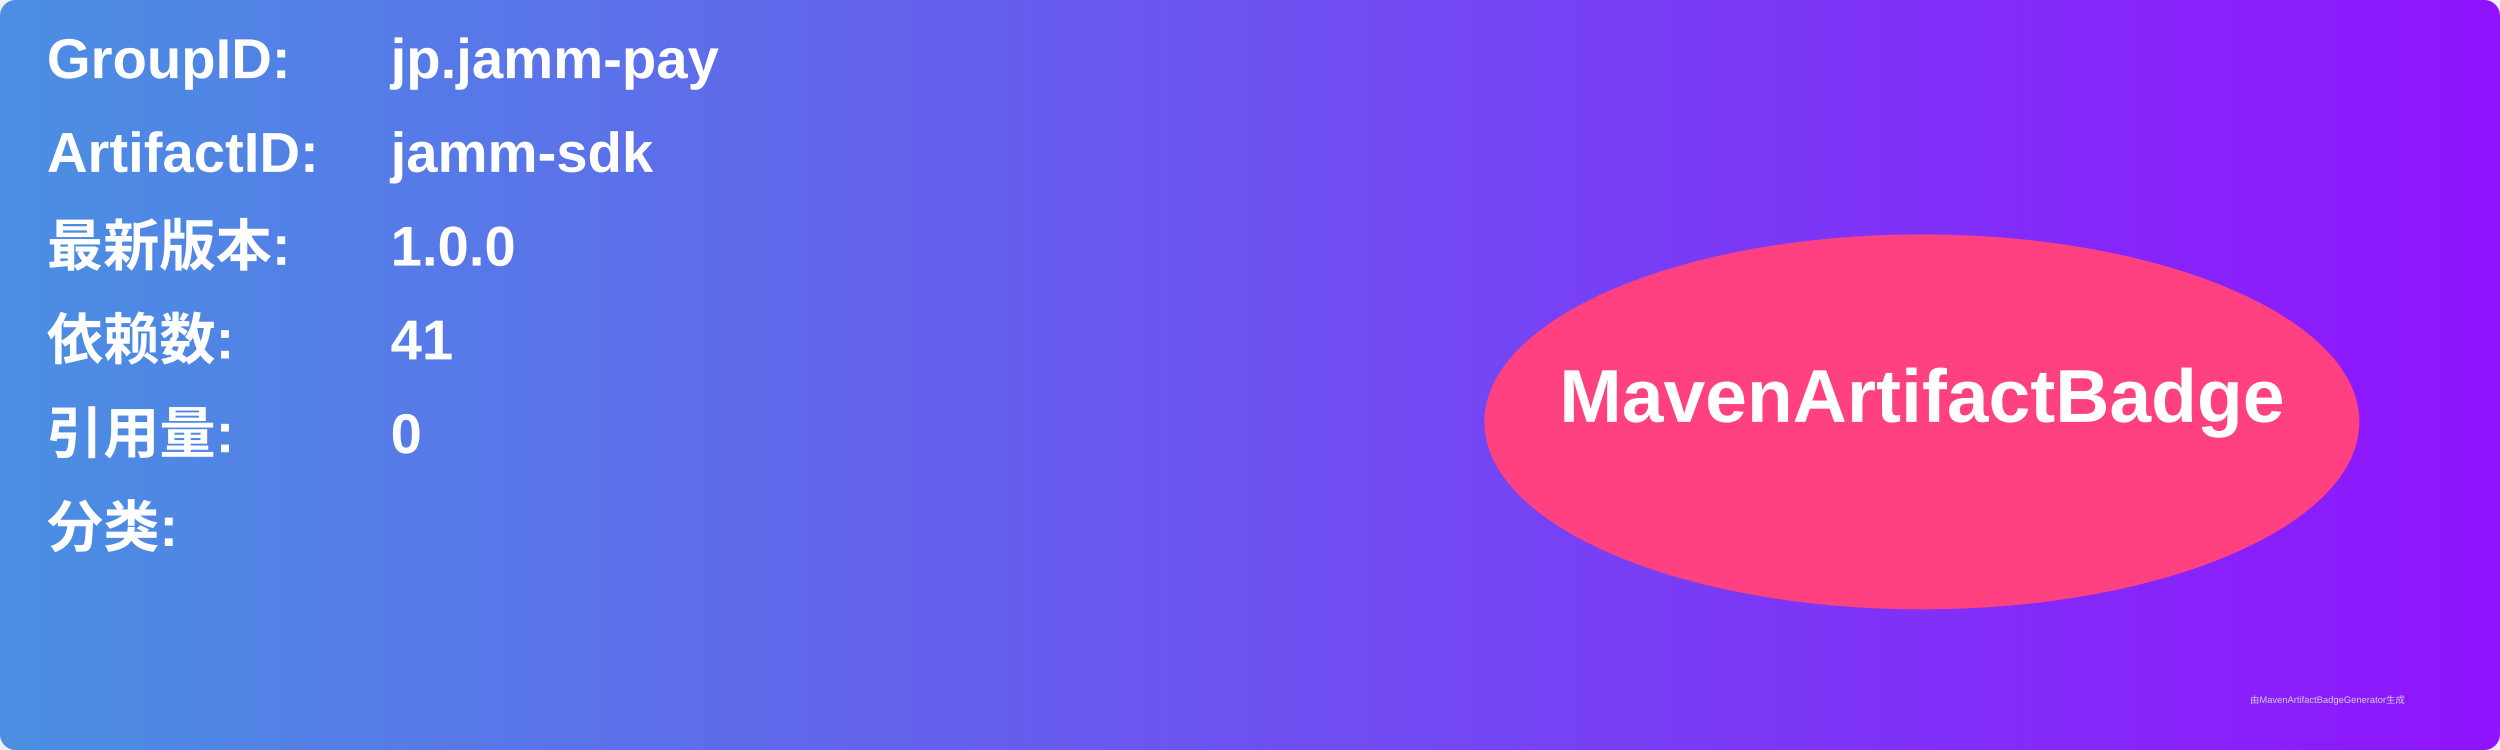
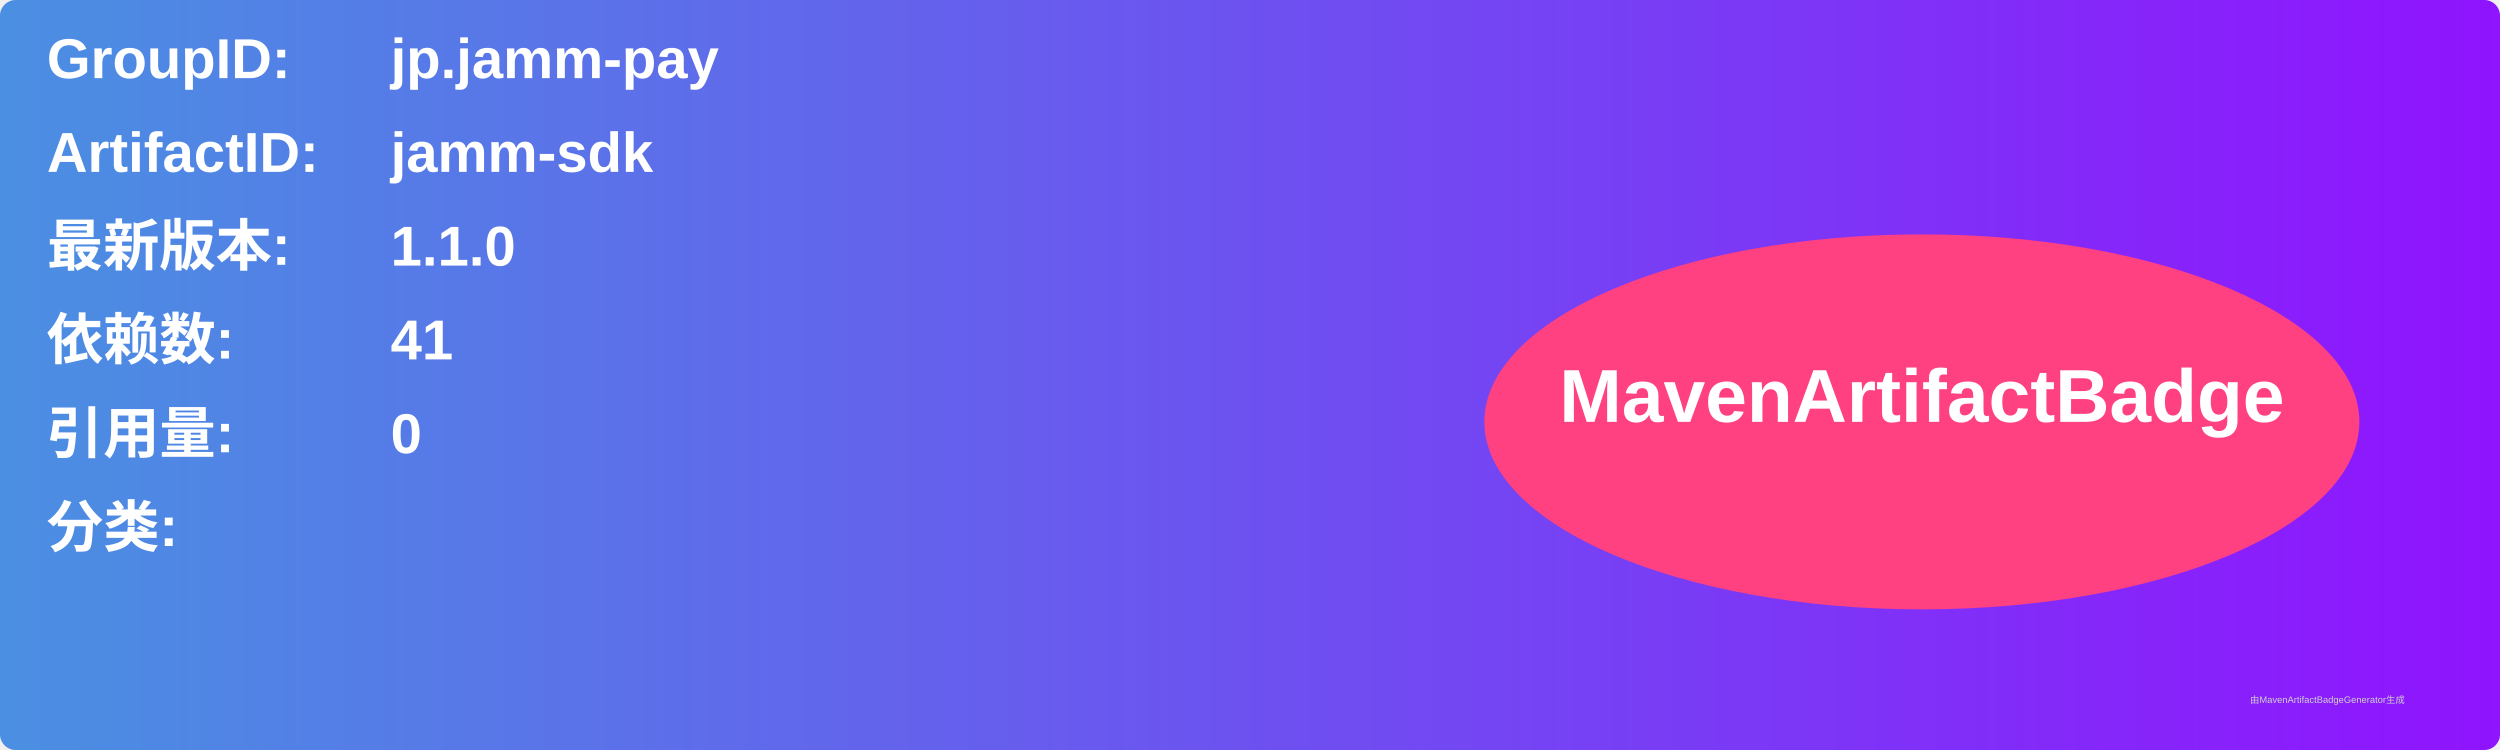
<svg xmlns="http://www.w3.org/2000/svg" width="800" height="240" viewBox="0 0 800 240">
  <linearGradient id="grad" x1="0%" y1="0%" x2="100%" y2="0%">
    <stop offset="0%" stop-color="#4a90e2" />
    <stop offset="100%" stop-color="#9013fe" />
  </linearGradient>
  <rect width="100%" height="100%" rx="5" ry="5" fill="url(#grad)" />
  <g transform="translate(15, 15)">
    <text x="0" y="10" font-family="Arial" font-size="18" fill="white" font-weight="bold" width="260">GroupID:</text>
    <text x="110" y="10" font-family="Arial" font-size="18" fill="white" font-weight="bold" width="460">jp.jamm-pay</text>
    <text x="0" y="40" font-family="Arial" font-size="18" fill="white" font-weight="bold" width="260">ArtifactID:</text>
    <text x="110" y="40" font-family="Arial" font-size="18" fill="white" font-weight="bold" width="460">jamm-sdk</text>
    <text x="0" y="70" font-family="Arial" font-size="18" fill="white" font-weight="bold">最新版本:</text>
    <text x="110" y="70" font-family="Arial" font-size="18" fill="white" font-weight="bold">
-       <tspan font-weight="bold">1.0.0</tspan>
+       <tspan font-weight="bold">1.1.0</tspan>
    </text>
    <text x="0" y="100" font-family="Arial" font-size="18" fill="white" font-weight="bold">依赖数: </text>
    <text x="110" y="100" font-family="Arial" font-size="18" fill="white">
      <tspan font-weight="bold">41</tspan>
    </text>
    <text x="0" y="130" font-family="Arial" font-size="18" fill="white" font-weight="bold">引用量: </text>
    <text x="110" y="130" font-family="Arial" font-size="18" fill="white">
      <tspan font-weight="bold">0</tspan>
    </text>
    <text x="0" y="160" font-family="Arial" font-size="18" fill="white" font-weight="bold">分类:</text>
    <text x="10" y="190" font-family="Arial" font-size="10" fill="white">
      <tspan font-weight="bold" />
    </text>
    <ellipse cx="600" cy="120" rx="140" ry="60" fill="#ff4081" />
    <text x="600" y="120" text-anchor="middle" font-family="Arial" font-size="24" fill="white" font-weight="bold">MavenArtifactBadge</text>
  </g>
  <text x="720" y="225" font-family="Arial" font-size="3" fill="#d0d0d0">由MavenArtifactBadgeGenerator生成</text>
</svg>
